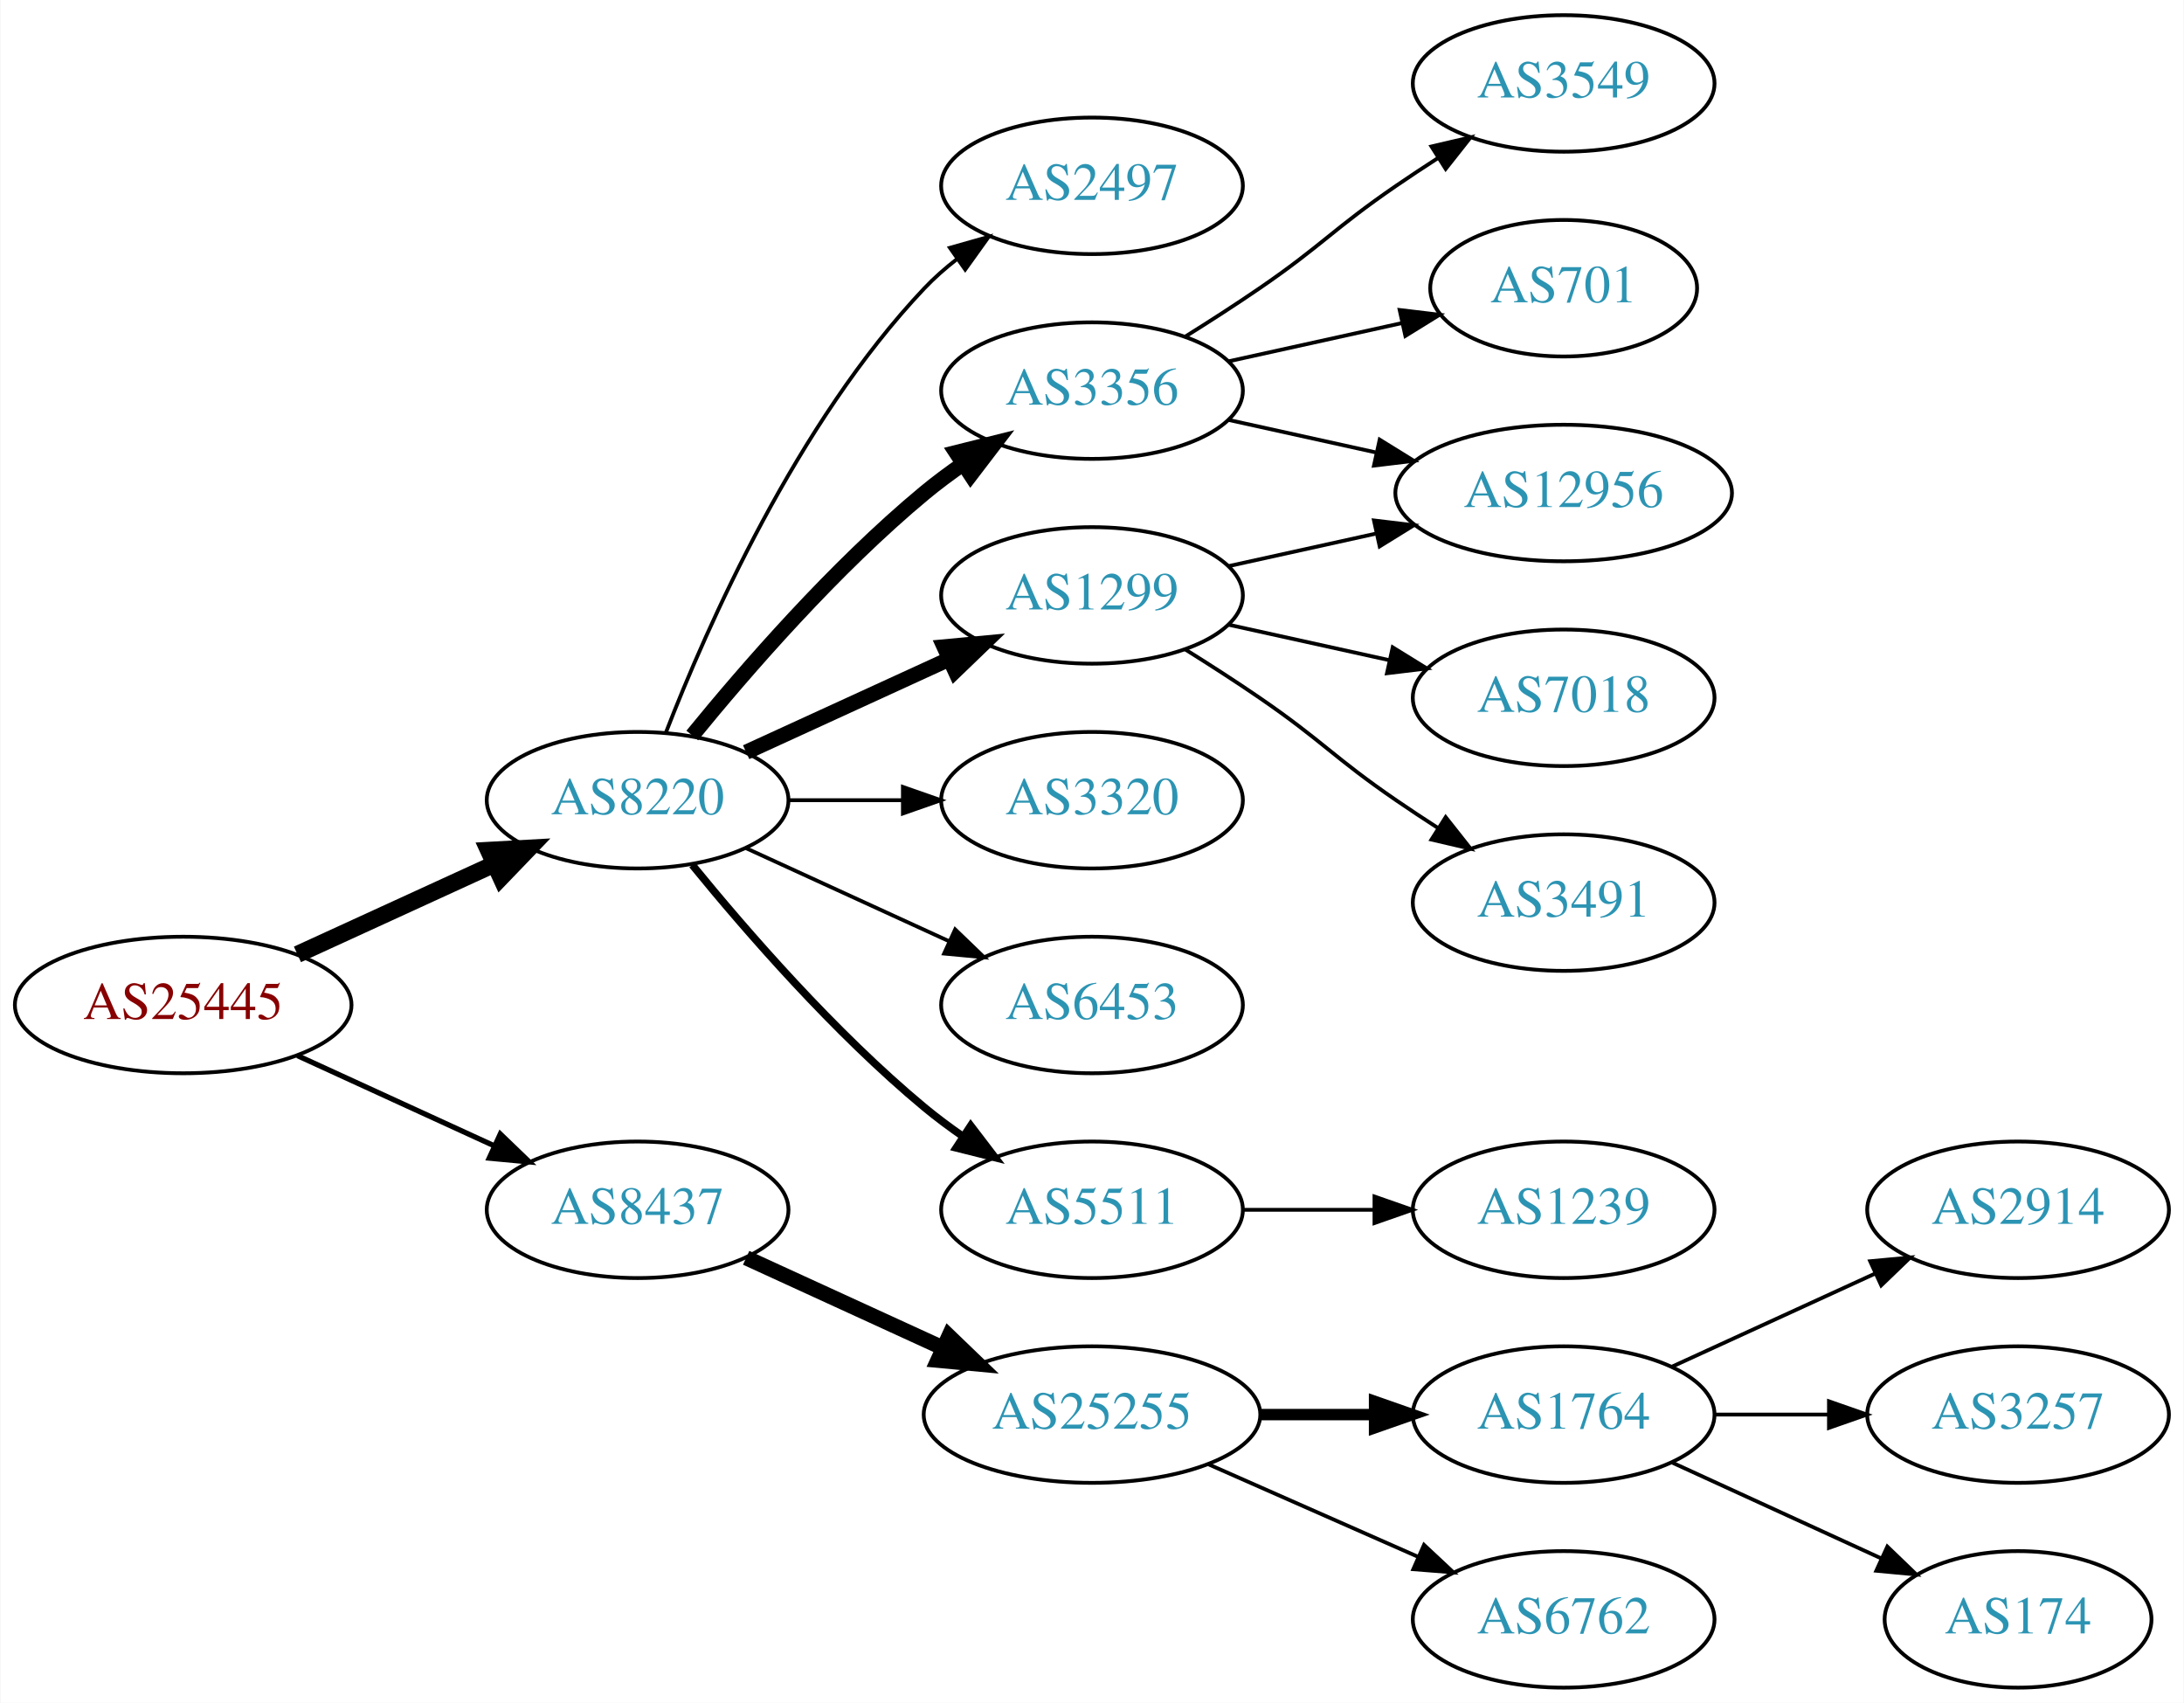
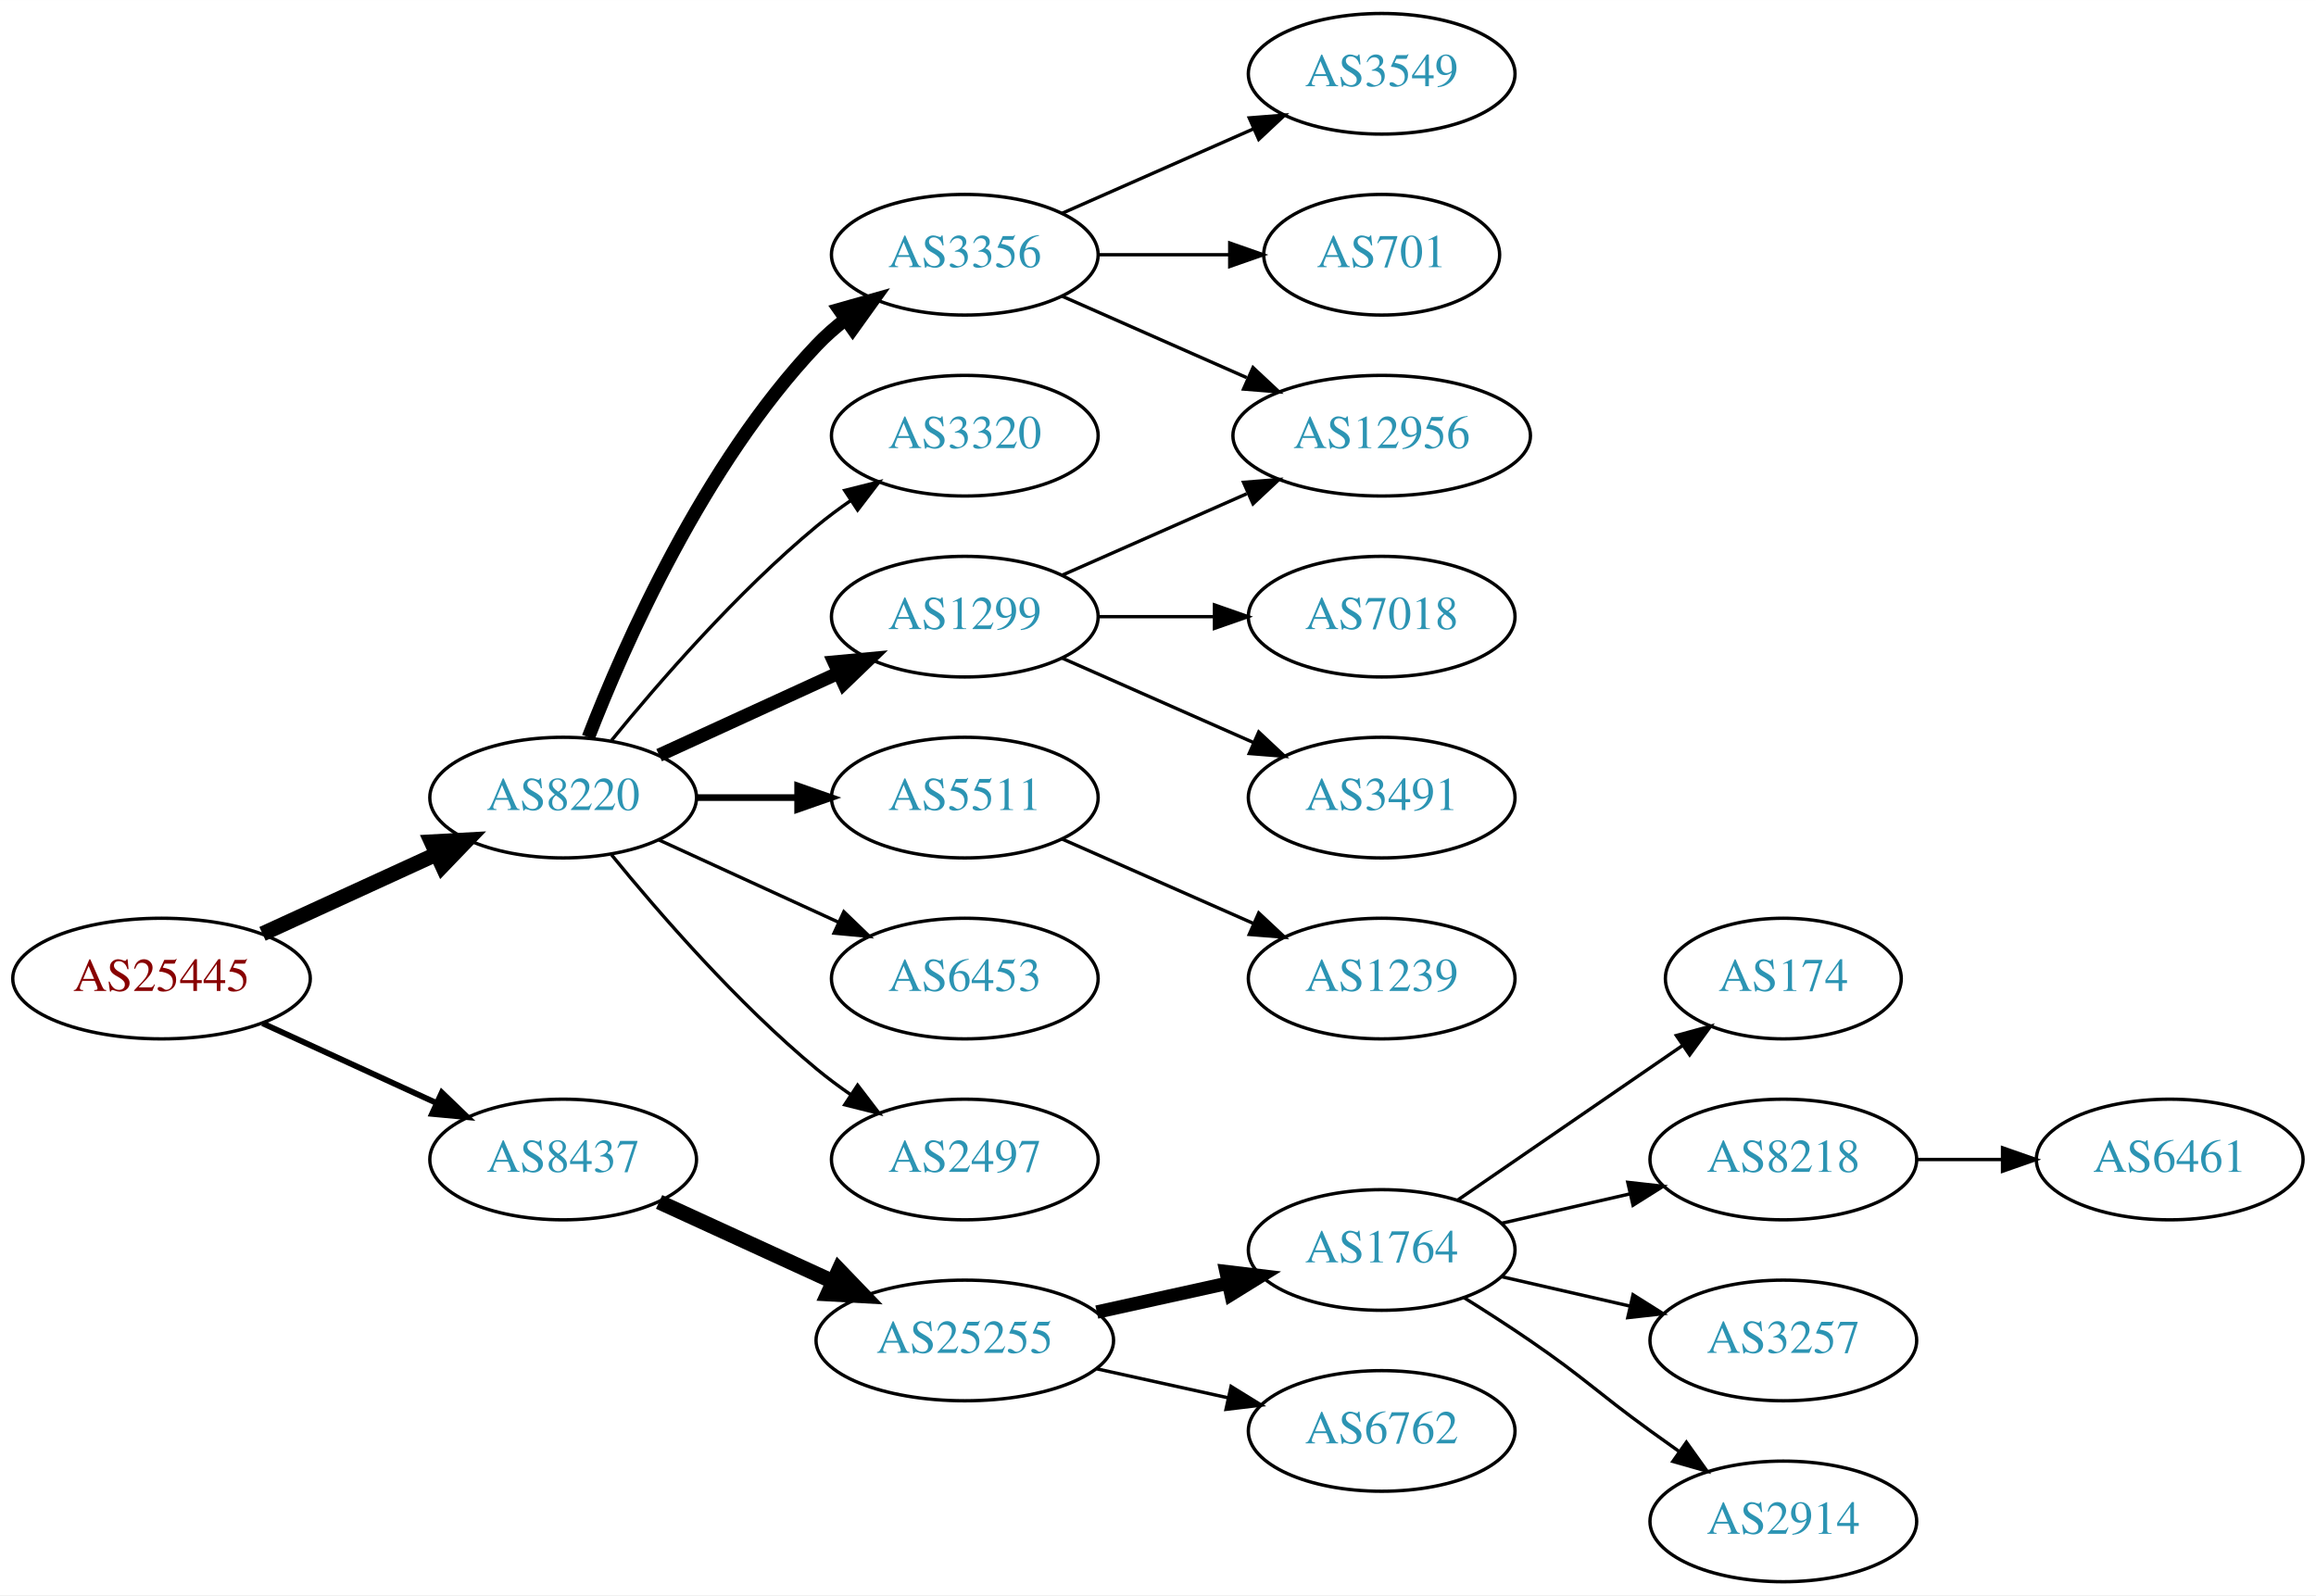
- <svg xmlns="http://www.w3.org/2000/svg" xmlns:xlink="http://www.w3.org/1999/xlink" width="576pt" height="449pt" viewBox="0.00 0.00 575.76 449.00">
-   <g id="graph0" class="graph" transform="scale(1 1) rotate(0) translate(4 445)">
-     <polygon fill="white" stroke="none" points="-4,4 -4,-445 571.762,-445 571.762,4 -4,4" />
+ <svg xmlns="http://www.w3.org/2000/svg" xmlns:xlink="http://www.w3.org/1999/xlink" width="691pt" height="476pt" viewBox="0.00 0.00 691.06 476.00">
+   <g id="graph0" class="graph" transform="scale(1 1) rotate(0) translate(4 472)">
+     <polygon fill="white" stroke="none" points="-4,4 -4,-472 687.055,-472 687.055,4 -4,4" />
    <g id="node1" class="node">
      <g id="a_node1">
        <a xlink:href="/asn/25445" xlink:title="AS25445 ~ Lamezanstrasse 4 - 8 [AT]">
          <ellipse fill="#ffffff" stroke="black" cx="44.196" cy="-180" rx="44.393" ry="18" />
          <text text-anchor="middle" x="44.196" y="-176.3" font-family="Times,serif" font-size="14.00" fill="#880000">AS25445</text>
        </a>
      </g>
    </g>
    <g id="node2" class="node">
      <g id="a_node2">
        <a xlink:href="/asn/8220" xlink:title="AS8220 ~ COLT [GB]">
          <ellipse fill="#ffffff" stroke="black" cx="164.039" cy="-234" rx="39.794" ry="18" />
          <text text-anchor="middle" x="164.039" y="-230.3" font-family="Times,serif" font-size="14.00" fill="#2c94b3">AS8220</text>
        </a>
      </g>
    </g>
    <g id="edge1" class="edge">
      <path fill="none" stroke="black" stroke-width="4.5" d="M74.326,-193.348C89.937,-200.502 109.335,-209.391 126.007,-217.03" />
      <polygon fill="black" stroke="black" stroke-width="4.5" points="124.727,-220.775 135.459,-221.362 128.008,-213.616 124.727,-220.775" />
    </g>
    <g id="node3" class="node">
      <g id="a_node3">
        <a xlink:href="/asn/8437" xlink:title="AS8437 ~ Hutchison Drei Austria GmbH [AT]">
          <ellipse fill="#ffffff" stroke="black" cx="164.039" cy="-126" rx="39.794" ry="18" />
          <text text-anchor="middle" x="164.039" y="-122.3" font-family="Times,serif" font-size="14.00" fill="#2c94b3">AS8437</text>
        </a>
      </g>
    </g>
    <g id="edge2" class="edge">
-       <path fill="none" stroke="black" stroke-width="1.385" d="M74.326,-166.652C89.937,-159.498 109.335,-150.609 126.007,-142.97" />
-       <polygon fill="black" stroke="black" stroke-width="1.385" points="127.826,-145.986 135.459,-138.638 124.91,-139.622 127.826,-145.986" />
+       <path fill="none" stroke="black" stroke-width="1.731" d="M74.326,-166.652C89.937,-159.498 109.335,-150.609 126.007,-142.97" />
+       <polygon fill="black" stroke="black" stroke-width="1.731" points="127.826,-145.986 135.459,-138.638 124.91,-139.622 127.826,-145.986" />
    </g>
    <g id="node4" class="node">
      <g id="a_node4">
-         <a xlink:href="/asn/2497" xlink:title="AS2497 ~ Internet Initiative Japan Inc. [JP]">
+         <a xlink:href="/asn/3356" xlink:title="AS3356 ~ Level 3 Parent, LLC [US]">
          <ellipse fill="#ffffff" stroke="black" cx="283.881" cy="-396" rx="39.794" ry="18" />
-           <text text-anchor="middle" x="283.881" y="-392.3" font-family="Times,serif" font-size="14.00" fill="#2c94b3">AS2497</text>
+           <text text-anchor="middle" x="283.881" y="-392.3" font-family="Times,serif" font-size="14.00" fill="#2c94b3">AS3356</text>
        </a>
      </g>
    </g>
    <g id="edge3" class="edge">
-       <path fill="none" stroke="black" d="M171.562,-251.994C182.312,-279.728 205.969,-333.429 239.685,-369 242.271,-371.728 245.188,-374.294 248.257,-376.677" />
-       <polygon fill="black" stroke="black" points="246.411,-379.658 256.605,-382.543 250.435,-373.93 246.411,-379.658" />
+       <path fill="none" stroke="black" stroke-width="4" d="M171.562,-251.994C182.312,-279.728 205.969,-333.429 239.685,-369 242.271,-371.728 245.188,-374.294 248.257,-376.677" />
+       <polygon fill="black" stroke="black" stroke-width="4" points="246.411,-379.658 256.605,-382.543 250.435,-373.93 246.411,-379.658" />
    </g>
    <g id="node5" class="node">
      <g id="a_node5">
-         <a xlink:href="/asn/3356" xlink:title="AS3356 ~ Level 3 Parent, LLC [US]">
+         <a xlink:href="/asn/3320" xlink:title="AS3320 ~ DTAG [DE]">
          <ellipse fill="#ffffff" stroke="black" cx="283.881" cy="-342" rx="39.794" ry="18" />
-           <text text-anchor="middle" x="283.881" y="-338.3" font-family="Times,serif" font-size="14.00" fill="#2c94b3">AS3356</text>
+           <text text-anchor="middle" x="283.881" y="-338.3" font-family="Times,serif" font-size="14.00" fill="#2c94b3">AS3320</text>
        </a>
      </g>
    </g>
    <g id="edge4" class="edge">
-       <path fill="none" stroke="black" stroke-width="4" d="M178.458,-251.065C192.572,-268.375 215.987,-295.345 239.685,-315 242.901,-317.668 246.402,-320.27 249.972,-322.741" />
-       <polygon fill="black" stroke="black" stroke-width="4" points="248.05,-325.666 258.329,-328.236 251.896,-319.817 248.05,-325.666" />
+       <path fill="none" stroke="black" d="M178.458,-251.065C192.572,-268.375 215.987,-295.345 239.685,-315 242.901,-317.668 246.402,-320.27 249.972,-322.741" />
+       <polygon fill="black" stroke="black" points="248.05,-325.666 258.329,-328.236 251.896,-319.817 248.05,-325.666" />
    </g>
    <g id="node6" class="node">
      <g id="a_node6">
        <a xlink:href="/asn/1299" xlink:title="AS1299 ~ Telia Carrier [EU]">
          <ellipse fill="#ffffff" stroke="black" cx="283.881" cy="-288" rx="39.794" ry="18" />
          <text text-anchor="middle" x="283.881" y="-284.3" font-family="Times,serif" font-size="14.00" fill="#2c94b3">AS1299</text>
        </a>
      </g>
    </g>
    <g id="edge5" class="edge">
      <path fill="none" stroke="black" stroke-width="4" d="M192.667,-246.661C208.624,-253.973 228.895,-263.261 246.178,-271.181" />
      <polygon fill="black" stroke="black" stroke-width="4" points="244.876,-274.435 255.425,-275.419 247.793,-268.071 244.876,-274.435" />
    </g>
    <g id="node7" class="node">
      <g id="a_node7">
-         <a xlink:href="/asn/3320" xlink:title="AS3320 ~ DTAG [DE]">
+         <a xlink:href="/asn/5511" xlink:title="AS5511 ~ Orange S.A. [FR]">
          <ellipse fill="#ffffff" stroke="black" cx="283.881" cy="-234" rx="39.794" ry="18" />
-           <text text-anchor="middle" x="283.881" y="-230.3" font-family="Times,serif" font-size="14.00" fill="#2c94b3">AS3320</text>
+           <text text-anchor="middle" x="283.881" y="-230.3" font-family="Times,serif" font-size="14.00" fill="#2c94b3">AS5511</text>
        </a>
      </g>
    </g>
    <g id="edge6" class="edge">
-       <path fill="none" stroke="black" d="M203.951,-234C213.505,-234 223.854,-234 233.817,-234" />
-       <polygon fill="black" stroke="black" points="234.009,-237.5 244.009,-234 234.009,-230.5 234.009,-237.5" />
+       <path fill="none" stroke="black" stroke-width="2" d="M203.951,-234C213.505,-234 223.854,-234 233.817,-234" />
+       <polygon fill="black" stroke="black" stroke-width="2" points="234.009,-237.5 244.009,-234 234.009,-230.5 234.009,-237.5" />
    </g>
    <g id="node8" class="node">
      <g id="a_node8">
        <a xlink:href="/asn/6453" xlink:title="AS6453 ~ TATA COMMUNICATIONS (AMERICA) INC [US]">
          <ellipse fill="#ffffff" stroke="black" cx="283.881" cy="-180" rx="39.794" ry="18" />
          <text text-anchor="middle" x="283.881" y="-176.3" font-family="Times,serif" font-size="14.00" fill="#2c94b3">AS6453</text>
        </a>
      </g>
    </g>
    <g id="edge7" class="edge">
      <path fill="none" stroke="black" d="M192.667,-221.339C208.624,-214.027 228.895,-204.739 246.178,-196.819" />
      <polygon fill="black" stroke="black" points="247.793,-199.929 255.425,-192.581 244.876,-193.565 247.793,-199.929" />
    </g>
    <g id="node9" class="node">
      <g id="a_node9">
-         <a xlink:href="/asn/5511" xlink:title="AS5511 ~ Orange S.A. [FR]">
+         <a xlink:href="/asn/2497" xlink:title="AS2497 ~ Internet Initiative Japan Inc. [JP]">
          <ellipse fill="#ffffff" stroke="black" cx="283.881" cy="-126" rx="39.794" ry="18" />
-           <text text-anchor="middle" x="283.881" y="-122.3" font-family="Times,serif" font-size="14.00" fill="#2c94b3">AS5511</text>
+           <text text-anchor="middle" x="283.881" y="-122.3" font-family="Times,serif" font-size="14.00" fill="#2c94b3">AS2497</text>
        </a>
      </g>
    </g>
    <g id="edge8" class="edge">
-       <path fill="none" stroke="black" stroke-width="2" d="M178.458,-216.935C192.572,-199.625 215.987,-172.655 239.685,-153 242.901,-150.332 246.402,-147.73 249.972,-145.259" />
-       <polygon fill="black" stroke="black" stroke-width="2" points="251.896,-148.183 258.329,-139.764 248.05,-142.334 251.896,-148.183" />
+       <path fill="none" stroke="black" d="M178.458,-216.935C192.572,-199.625 215.987,-172.655 239.685,-153 242.901,-150.332 246.402,-147.73 249.972,-145.259" />
+       <polygon fill="black" stroke="black" points="251.896,-148.183 258.329,-139.764 248.05,-142.334 251.896,-148.183" />
    </g>
    <g id="node16" class="node">
      <g id="a_node16">
        <a xlink:href="/asn/25255" xlink:title="AS25255 ~ ==&gt; TELE2 AUSTRIA &lt;== [AT]">
          <ellipse fill="#ffffff" stroke="black" cx="283.881" cy="-72" rx="44.393" ry="18" />
          <text text-anchor="middle" x="283.881" y="-68.3" font-family="Times,serif" font-size="14.00" fill="#2c94b3">AS25255</text>
        </a>
      </g>
    </g>
    <g id="edge16" class="edge">
-       <path fill="none" stroke="black" stroke-width="4" d="M192.667,-113.339C208.165,-106.238 227.732,-97.272 244.678,-89.506" />
-       <polygon fill="black" stroke="black" stroke-width="4" points="246.148,-92.683 253.781,-85.335 243.232,-86.319 246.148,-92.683" />
-     </g>
-     <g id="node10" class="node">
-       <g id="a_node10">
-         <a xlink:href="/asn/12956" xlink:title="AS12956 ~ TELXIUS [ES]">
-           <ellipse fill="#ffffff" stroke="black" cx="408.273" cy="-315" rx="44.393" ry="18" />
-           <text text-anchor="middle" x="408.273" y="-311.3" font-family="Times,serif" font-size="14.00" fill="#2c94b3">AS12956</text>
-         </a>
-       </g>
-     </g>
-     <g id="edge9" class="edge">
-       <path fill="none" stroke="black" d="M319.954,-334.263C331.993,-331.607 345.693,-328.585 358.614,-325.734" />
-       <polygon fill="black" stroke="black" points="359.752,-329.068 368.763,-323.495 358.244,-322.232 359.752,-329.068" />
+       <path fill="none" stroke="black" stroke-width="4.5" d="M192.667,-113.339C208.165,-106.238 227.732,-97.272 244.678,-89.506" />
+       <polygon fill="black" stroke="black" stroke-width="4.5" points="246.33,-93.08 253.781,-85.335 243.05,-85.921 246.33,-93.08" />
    </g>
    <g id="node11" class="node">
      <g id="a_node11">
        <a xlink:href="/asn/3549" xlink:title="AS3549 ~ Level 3 Parent, LLC [US]">
-           <ellipse fill="#ffffff" stroke="black" cx="408.273" cy="-423" rx="39.794" ry="18" />
-           <text text-anchor="middle" x="408.273" y="-419.3" font-family="Times,serif" font-size="14.00" fill="#2c94b3">AS3549</text>
+           <ellipse fill="#ffffff" stroke="black" cx="408.273" cy="-450" rx="39.794" ry="18" />
+           <text text-anchor="middle" x="408.273" y="-446.3" font-family="Times,serif" font-size="14.00" fill="#2c94b3">AS3549</text>
        </a>
      </g>
    </g>
    <g id="edge10" class="edge">
-       <path fill="none" stroke="black" d="M308.43,-356.216C314.872,-360.24 321.805,-364.699 328.077,-369 344.572,-380.311 347.583,-384.689 364.077,-396 367.606,-398.419 371.343,-400.889 375.084,-403.302" />
-       <polygon fill="black" stroke="black" points="373.406,-406.382 383.725,-408.784 377.156,-400.472 373.406,-406.382" />
+       <path fill="none" stroke="black" d="M312.96,-408.389C329.908,-415.866 351.706,-425.483 370.075,-433.588" />
+       <polygon fill="black" stroke="black" points="368.763,-436.834 379.325,-437.669 371.589,-430.43 368.763,-436.834" />
    </g>
    <g id="node12" class="node">
      <g id="a_node12">
        <a xlink:href="/asn/701" xlink:title="AS701 ~ UUNET [US]">
-           <ellipse fill="#ffffff" stroke="black" cx="408.273" cy="-369" rx="35.194" ry="18" />
-           <text text-anchor="middle" x="408.273" y="-365.3" font-family="Times,serif" font-size="14.00" fill="#2c94b3">AS701</text>
+           <ellipse fill="#ffffff" stroke="black" cx="408.273" cy="-396" rx="35.194" ry="18" />
+           <text text-anchor="middle" x="408.273" y="-392.3" font-family="Times,serif" font-size="14.00" fill="#2c94b3">AS701</text>
        </a>
      </g>
    </g>
    <g id="edge11" class="edge">
-       <path fill="none" stroke="black" d="M319.954,-349.737C334.187,-352.877 350.742,-356.529 365.586,-359.804" />
-       <polygon fill="black" stroke="black" points="365.021,-363.263 375.54,-362 366.529,-356.428 365.021,-363.263" />
-     </g>
-     <g id="edge14" class="edge">
-       <path fill="none" stroke="black" d="M319.954,-295.737C331.993,-298.393 345.693,-301.415 358.614,-304.266" />
-       <polygon fill="black" stroke="black" points="358.244,-307.768 368.763,-306.505 359.752,-300.932 358.244,-307.768" />
+       <path fill="none" stroke="black" d="M323.607,-396C336.096,-396 350.035,-396 362.898,-396" />
+       <polygon fill="black" stroke="black" points="362.936,-399.5 372.936,-396 362.936,-392.5 362.936,-399.5" />
    </g>
    <g id="node13" class="node">
      <g id="a_node13">
-         <a xlink:href="/asn/7018" xlink:title="AS7018 ~ AT&amp;T Services, Inc. [US]">
-           <ellipse fill="#ffffff" stroke="black" cx="408.273" cy="-261" rx="39.794" ry="18" />
-           <text text-anchor="middle" x="408.273" y="-257.3" font-family="Times,serif" font-size="14.00" fill="#2c94b3">AS7018</text>
+         <a xlink:href="/asn/12956" xlink:title="AS12956 ~ TELXIUS [ES]">
+           <ellipse fill="#ffffff" stroke="black" cx="408.273" cy="-342" rx="44.393" ry="18" />
+           <text text-anchor="middle" x="408.273" y="-338.3" font-family="Times,serif" font-size="14.00" fill="#2c94b3">AS12956</text>
        </a>
      </g>
    </g>
    <g id="edge12" class="edge">
-       <path fill="none" stroke="black" d="M319.954,-280.263C333.141,-277.354 348.321,-274.005 362.287,-270.924" />
-       <polygon fill="black" stroke="black" points="363.184,-274.31 372.196,-268.738 361.676,-267.475 363.184,-274.31" />
+       <path fill="none" stroke="black" d="M312.96,-383.611C329.276,-376.413 350.087,-367.231 368.007,-359.325" />
+       <polygon fill="black" stroke="black" points="369.881,-362.323 377.618,-355.084 367.056,-355.919 369.881,-362.323" />
+     </g>
+     <g id="edge13" class="edge">
+       <path fill="none" stroke="black" d="M312.96,-300.389C329.276,-307.587 350.087,-316.769 368.007,-324.675" />
+       <polygon fill="black" stroke="black" points="367.056,-328.081 377.618,-328.916 369.881,-321.677 367.056,-328.081" />
    </g>
    <g id="node14" class="node">
      <g id="a_node14">
-         <a xlink:href="/asn/3491" xlink:title="AS3491 ~ PCCW Global, Inc. [US]">
-           <ellipse fill="#ffffff" stroke="black" cx="408.273" cy="-207" rx="39.794" ry="18" />
-           <text text-anchor="middle" x="408.273" y="-203.3" font-family="Times,serif" font-size="14.00" fill="#2c94b3">AS3491</text>
-         </a>
-       </g>
-     </g>
-     <g id="edge13" class="edge">
-       <path fill="none" stroke="black" d="M308.43,-273.784C314.872,-269.76 321.805,-265.301 328.077,-261 344.572,-249.689 347.583,-245.311 364.077,-234 367.606,-231.581 371.343,-229.111 375.084,-226.698" />
-       <polygon fill="black" stroke="black" points="377.156,-229.528 383.725,-221.216 373.406,-223.618 377.156,-229.528" />
+         <a xlink:href="/asn/7018" xlink:title="AS7018 ~ AT&amp;T Services, Inc. [US]">
+           <ellipse fill="#ffffff" stroke="black" cx="408.273" cy="-288" rx="39.794" ry="18" />
+           <text text-anchor="middle" x="408.273" y="-284.3" font-family="Times,serif" font-size="14.00" fill="#2c94b3">AS7018</text>
+         </a>
+       </g>
+     </g>
+     <g id="edge14" class="edge">
+       <path fill="none" stroke="black" d="M323.607,-288C334.545,-288 346.596,-288 358.062,-288" />
+       <polygon fill="black" stroke="black" points="358.38,-291.5 368.38,-288 358.38,-284.5 358.38,-291.5" />
    </g>
    <g id="node15" class="node">
      <g id="a_node15">
+         <a xlink:href="/asn/3491" xlink:title="AS3491 ~ PCCW Global, Inc. [US]">
+           <ellipse fill="#ffffff" stroke="black" cx="408.273" cy="-234" rx="39.794" ry="18" />
+           <text text-anchor="middle" x="408.273" y="-230.3" font-family="Times,serif" font-size="14.00" fill="#2c94b3">AS3491</text>
+         </a>
+       </g>
+     </g>
+     <g id="edge15" class="edge">
+       <path fill="none" stroke="black" d="M312.96,-275.611C329.908,-268.134 351.706,-258.517 370.075,-250.412" />
+       <polygon fill="black" stroke="black" points="371.589,-253.57 379.325,-246.331 368.763,-247.166 371.589,-253.57" />
+     </g>
+     <g id="node10" class="node">
+       <g id="a_node10">
        <a xlink:href="/asn/1239" xlink:title="AS1239 ~ Sprint [US]">
-           <ellipse fill="#ffffff" stroke="black" cx="408.273" cy="-126" rx="39.794" ry="18" />
-           <text text-anchor="middle" x="408.273" y="-122.3" font-family="Times,serif" font-size="14.00" fill="#2c94b3">AS1239</text>
-         </a>
-       </g>
-     </g>
-     <g id="edge15" class="edge">
-       <path fill="none" stroke="black" d="M323.607,-126C334.545,-126 346.596,-126 358.062,-126" />
-       <polygon fill="black" stroke="black" points="358.38,-129.5 368.38,-126 358.38,-122.5 358.38,-129.5" />
+           <ellipse fill="#ffffff" stroke="black" cx="408.273" cy="-180" rx="39.794" ry="18" />
+           <text text-anchor="middle" x="408.273" y="-176.3" font-family="Times,serif" font-size="14.00" fill="#2c94b3">AS1239</text>
+         </a>
+       </g>
+     </g>
+     <g id="edge9" class="edge">
+       <path fill="none" stroke="black" d="M312.96,-221.611C329.908,-214.134 351.706,-204.517 370.075,-196.412" />
+       <polygon fill="black" stroke="black" points="371.589,-199.57 379.325,-192.331 368.763,-193.166 371.589,-199.57" />
    </g>
    <g id="node17" class="node">
      <g id="a_node17">
        <a xlink:href="/asn/1764" xlink:title="AS1764 ~ NEXTLAYER-AS [AT]">
-           <ellipse fill="#ffffff" stroke="black" cx="408.273" cy="-72" rx="39.794" ry="18" />
-           <text text-anchor="middle" x="408.273" y="-68.3" font-family="Times,serif" font-size="14.00" fill="#2c94b3">AS1764</text>
+           <ellipse fill="#ffffff" stroke="black" cx="408.273" cy="-99" rx="39.794" ry="18" />
+           <text text-anchor="middle" x="408.273" y="-95.3" font-family="Times,serif" font-size="14.00" fill="#2c94b3">AS1764</text>
        </a>
      </g>
    </g>
    <g id="edge17" class="edge">
-       <path fill="none" stroke="black" stroke-width="3" d="M328.377,-72C338.066,-72 348.403,-72 358.295,-72" />
-       <polygon fill="black" stroke="black" stroke-width="3" points="358.398,-75.5 368.398,-72 358.398,-68.5 358.398,-75.5" />
+       <path fill="none" stroke="black" stroke-width="4" d="M323.271,-80.469C335.662,-83.202 349.509,-86.257 362.329,-89.085" />
+       <polygon fill="black" stroke="black" stroke-width="4" points="361.825,-92.558 372.344,-91.294 363.333,-85.722 361.825,-92.558" />
    </g>
    <g id="node18" class="node">
      <g id="a_node18">
        <a xlink:href="/asn/6762" xlink:title="AS6762 ~ TELECOM ITALIA SPARKLE S.p.A. [IT]">
-           <ellipse fill="#ffffff" stroke="black" cx="408.273" cy="-18" rx="39.794" ry="18" />
-           <text text-anchor="middle" x="408.273" y="-14.3" font-family="Times,serif" font-size="14.00" fill="#2c94b3">AS6762</text>
+           <ellipse fill="#ffffff" stroke="black" cx="408.273" cy="-45" rx="39.794" ry="18" />
+           <text text-anchor="middle" x="408.273" y="-41.3" font-family="Times,serif" font-size="14.00" fill="#2c94b3">AS6762</text>
        </a>
      </g>
    </g>
    <g id="edge18" class="edge">
-       <path fill="none" stroke="black" d="M314.509,-58.928C331.103,-51.606 351.963,-42.403 369.696,-34.579" />
-       <polygon fill="black" stroke="black" points="371.443,-37.634 379.18,-30.395 368.618,-31.23 371.443,-37.634" />
+       <path fill="none" stroke="black" d="M323.271,-63.531C335.662,-60.798 349.509,-57.743 362.329,-54.915" />
+       <polygon fill="black" stroke="black" points="363.333,-58.278 372.344,-52.706 361.825,-51.442 363.333,-58.278" />
    </g>
    <g id="node19" class="node">
      <g id="a_node19">
-         <a xlink:href="/asn/2914" xlink:title="AS2914 ~ NTT America, Inc. [US]">
-           <ellipse fill="#ffffff" stroke="black" cx="528.116" cy="-126" rx="39.794" ry="18" />
-           <text text-anchor="middle" x="528.116" y="-122.3" font-family="Times,serif" font-size="14.00" fill="#2c94b3">AS2914</text>
+         <a xlink:href="/asn/174" xlink:title="AS174 ~ Cogent Communications [US]">
+           <ellipse fill="#ffffff" stroke="black" cx="528.116" cy="-180" rx="35.194" ry="18" />
+           <text text-anchor="middle" x="528.116" y="-176.3" font-family="Times,serif" font-size="14.00" fill="#2c94b3">AS174</text>
        </a>
      </g>
    </g>
    <g id="edge19" class="edge">
-       <path fill="none" stroke="black" d="M436.902,-84.661C452.859,-91.973 473.13,-101.261 490.412,-109.181" />
-       <polygon fill="black" stroke="black" points="489.111,-112.435 499.66,-113.419 492.027,-106.071 489.111,-112.435" />
+       <path fill="none" stroke="black" d="M430.887,-113.857C449.725,-126.805 477.205,-145.693 497.98,-159.973" />
+       <polygon fill="black" stroke="black" points="496.206,-163.001 506.429,-165.781 500.171,-157.232 496.206,-163.001" />
    </g>
    <g id="node20" class="node">
      <g id="a_node20">
+         <a xlink:href="/asn/8218" xlink:title="AS8218 ~ legacy Neotelecoms [FR]">
+           <ellipse fill="#ffffff" stroke="black" cx="528.116" cy="-126" rx="39.794" ry="18" />
+           <text text-anchor="middle" x="528.116" y="-122.3" font-family="Times,serif" font-size="14.00" fill="#2c94b3">AS8218</text>
+         </a>
+       </g>
+     </g>
+     <g id="edge20" class="edge">
+       <path fill="none" stroke="black" d="M443.993,-106.955C455.993,-109.704 469.613,-112.825 482.306,-115.733" />
+       <polygon fill="black" stroke="black" points="481.708,-119.187 492.238,-118.009 483.272,-112.364 481.708,-119.187" />
+     </g>
+     <g id="node21" class="node">
+       <g id="a_node21">
        <a xlink:href="/asn/3257" xlink:title="AS3257 ~ GTT [DE]">
          <ellipse fill="#ffffff" stroke="black" cx="528.116" cy="-72" rx="39.794" ry="18" />
          <text text-anchor="middle" x="528.116" y="-68.3" font-family="Times,serif" font-size="14.00" fill="#2c94b3">AS3257</text>
        </a>
      </g>
    </g>
-     <g id="edge20" class="edge">
-       <path fill="none" stroke="black" d="M448.186,-72C457.739,-72 468.089,-72 478.052,-72" />
-       <polygon fill="black" stroke="black" points="478.244,-75.5 488.244,-72 478.244,-68.5 478.244,-75.5" />
-     </g>
-     <g id="node21" class="node">
-       <g id="a_node21">
-         <a xlink:href="/asn/174" xlink:title="AS174 ~ Cogent Communications [US]">
-           <ellipse fill="#ffffff" stroke="black" cx="528.116" cy="-18" rx="35.194" ry="18" />
-           <text text-anchor="middle" x="528.116" y="-14.3" font-family="Times,serif" font-size="14.00" fill="#2c94b3">AS174</text>
-         </a>
-       </g>
-     </g>
    <g id="edge21" class="edge">
-       <path fill="none" stroke="black" d="M436.902,-59.339C453.318,-51.817 474.3,-42.202 491.897,-34.139" />
-       <polygon fill="black" stroke="black" points="493.641,-37.189 501.274,-29.842 490.725,-30.826 493.641,-37.189" />
+       <path fill="none" stroke="black" d="M443.993,-91.045C455.993,-88.296 469.613,-85.175 482.306,-82.267" />
+       <polygon fill="black" stroke="black" points="483.272,-85.636 492.238,-79.991 481.708,-78.813 483.272,-85.636" />
+     </g>
+     <g id="node22" class="node">
+       <g id="a_node22">
+         <a xlink:href="/asn/2914" xlink:title="AS2914 ~ NTT America, Inc. [US]">
+           <ellipse fill="#ffffff" stroke="black" cx="528.116" cy="-18" rx="39.794" ry="18" />
+           <text text-anchor="middle" x="528.116" y="-14.3" font-family="Times,serif" font-size="14.00" fill="#2c94b3">AS2914</text>
+         </a>
+       </g>
+     </g>
+     <g id="edge22" class="edge">
+       <path fill="none" stroke="black" d="M432.822,-84.784C439.264,-80.76 446.197,-76.301 452.469,-72 468.964,-60.69 472.27,-56.729 488.469,-45 491.272,-42.971 494.204,-40.875 497.145,-38.791" />
+       <polygon fill="black" stroke="black" points="499.196,-41.627 505.359,-33.009 495.167,-35.903 499.196,-41.627" />
+     </g>
+     <g id="node23" class="node">
+       <g id="a_node23">
+         <a xlink:href="/asn/6461" xlink:title="AS6461 ~ Zayo Bandwidth [US]">
+           <ellipse fill="#ffffff" stroke="black" cx="643.409" cy="-126" rx="39.794" ry="18" />
+           <text text-anchor="middle" x="643.409" y="-122.3" font-family="Times,serif" font-size="14.00" fill="#2c94b3">AS6461</text>
+         </a>
+       </g>
+     </g>
+     <g id="edge23" class="edge">
+       <path fill="none" stroke="black" d="M567.788,-126C575.991,-126 584.755,-126 593.287,-126" />
+       <polygon fill="black" stroke="black" points="593.526,-129.5 603.526,-126 593.526,-122.5 593.526,-129.5" />
    </g>
  </g>
</svg>
